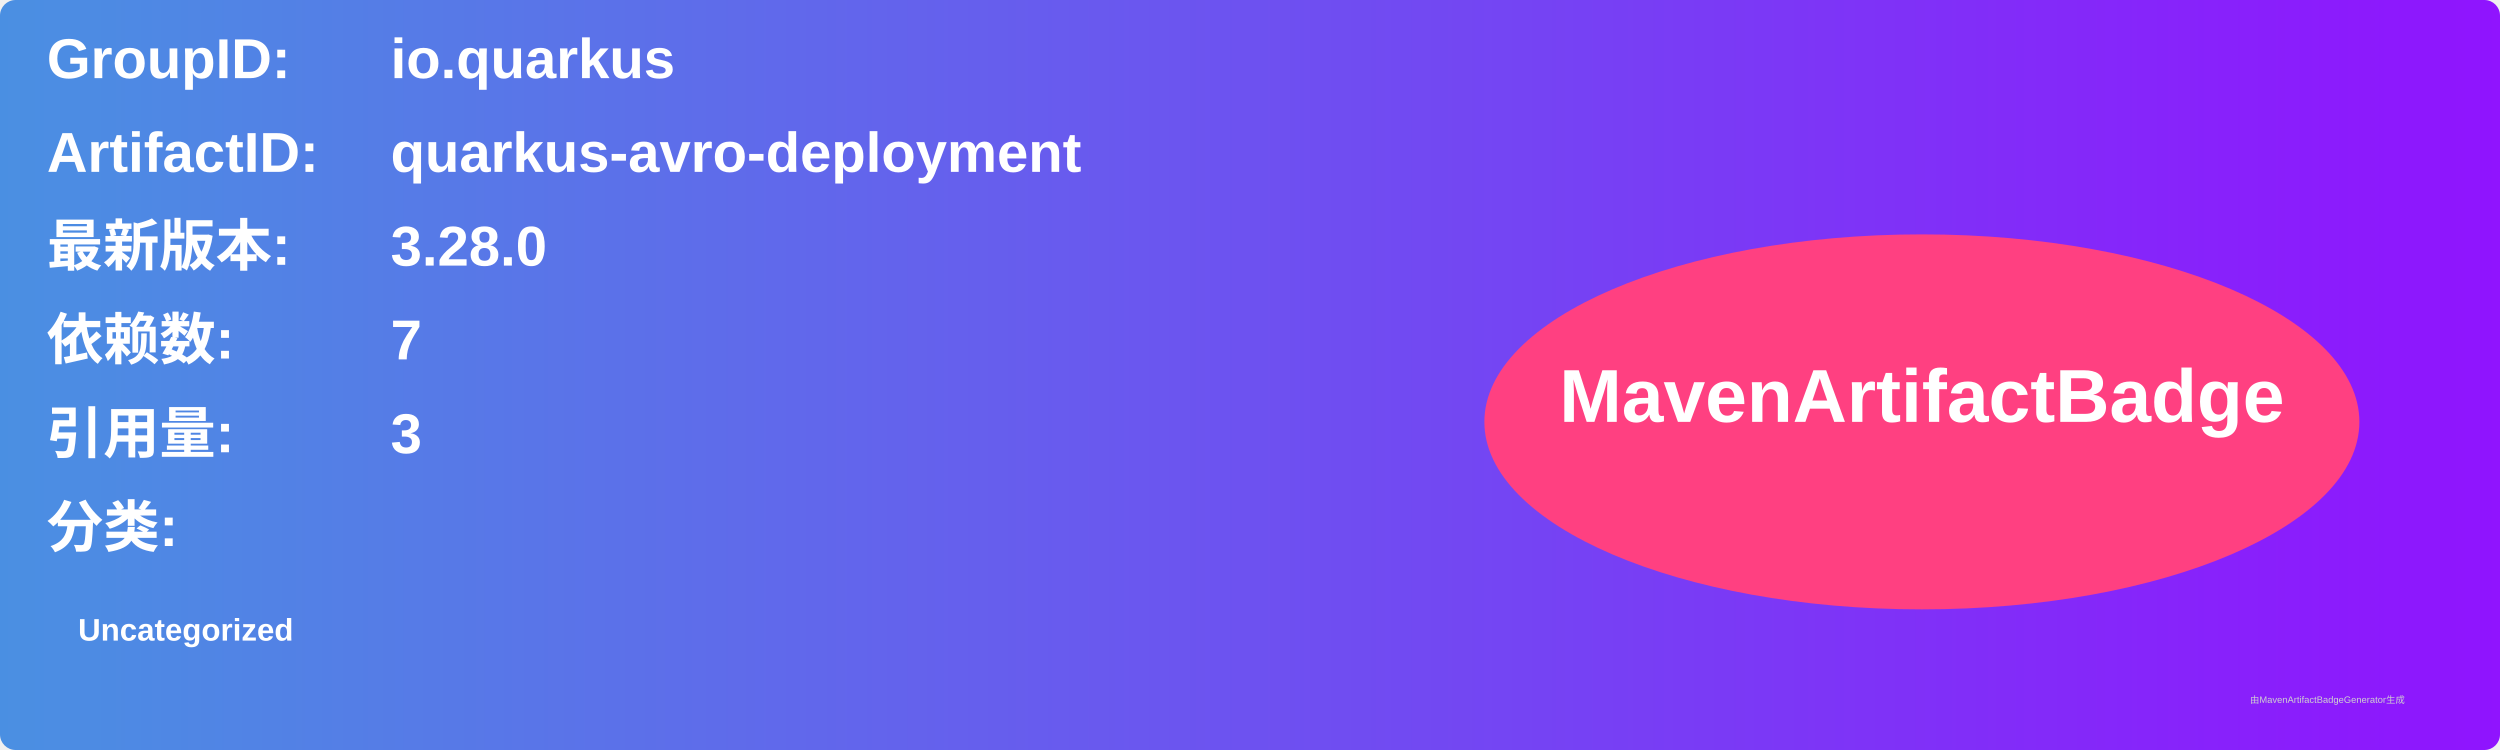
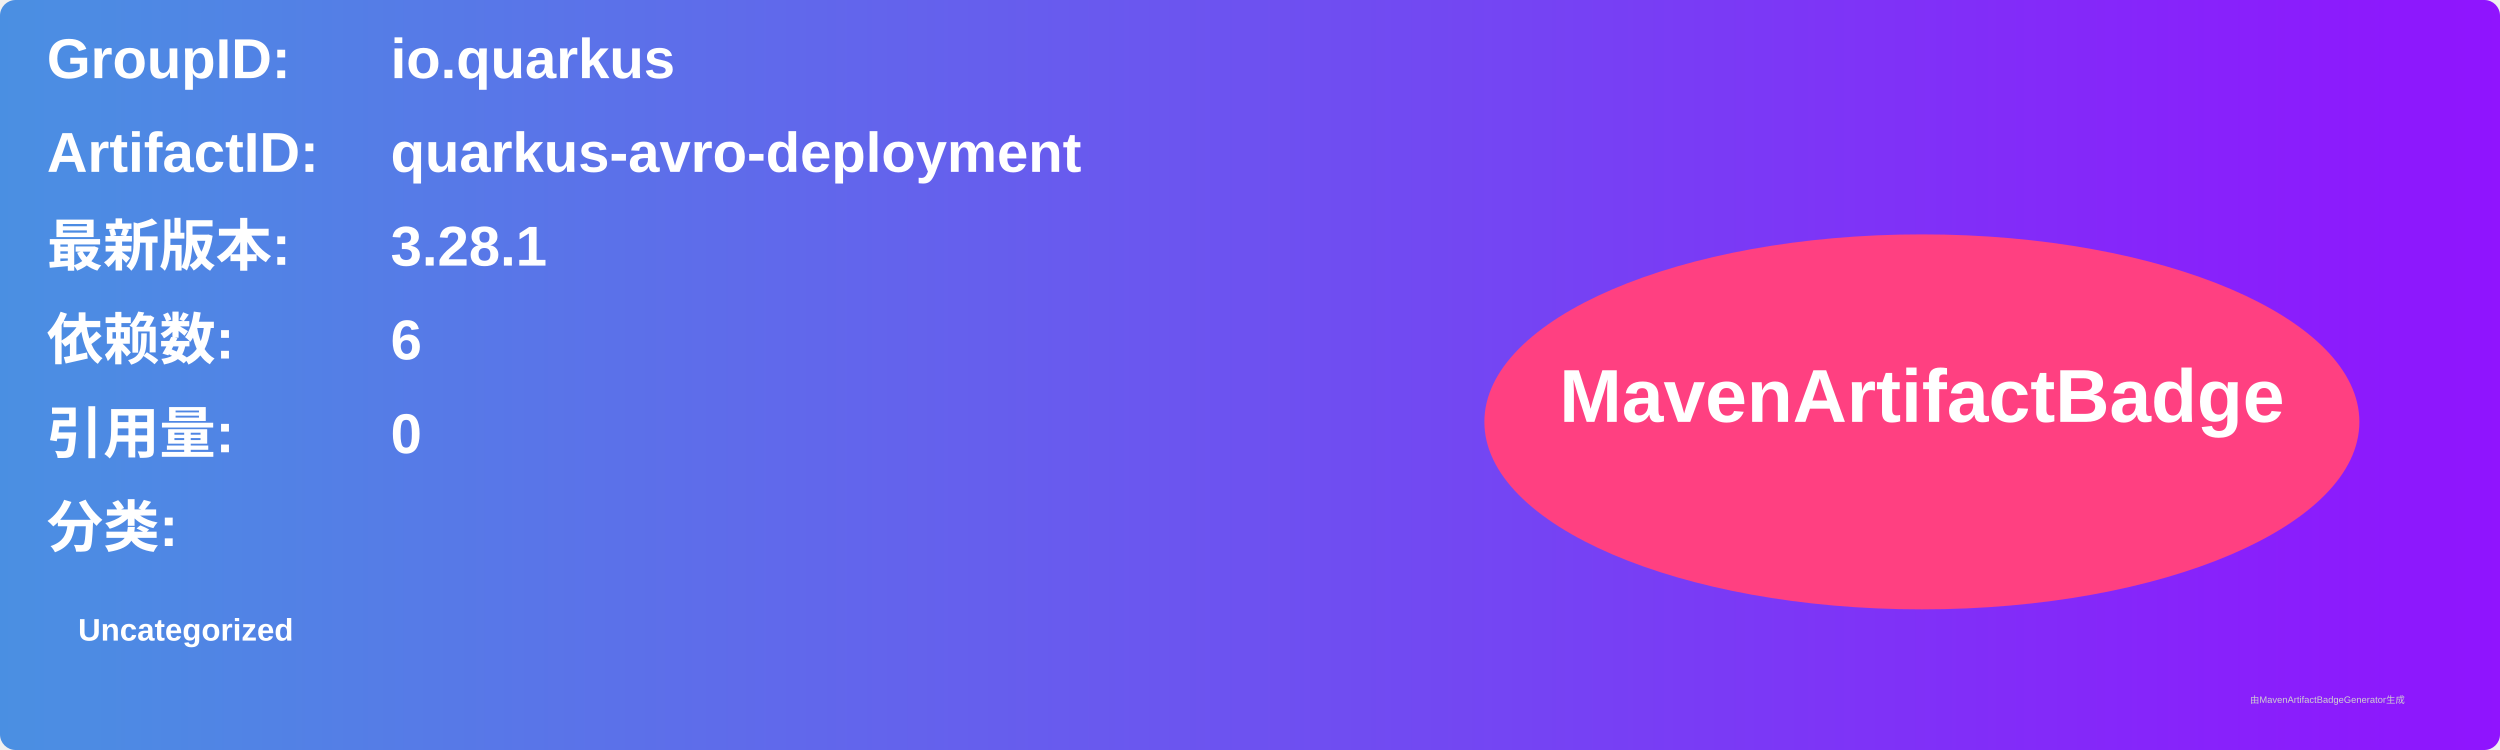
<svg xmlns="http://www.w3.org/2000/svg" width="800" height="240" viewBox="0 0 800 240">
  <linearGradient id="grad" x1="0%" y1="0%" x2="100%" y2="0%">
    <stop offset="0%" stop-color="#4a90e2" />
    <stop offset="100%" stop-color="#9013fe" />
  </linearGradient>
  <rect width="100%" height="100%" rx="5" ry="5" fill="url(#grad)" />
  <g transform="translate(15, 15)">
    <text x="0" y="10" font-family="Arial" font-size="18" fill="white" font-weight="bold" width="260">GroupID:</text>
    <text x="110" y="10" font-family="Arial" font-size="18" fill="white" font-weight="bold" width="460">io.quarkus</text>
    <text x="0" y="40" font-family="Arial" font-size="18" fill="white" font-weight="bold" width="260">ArtifactID:</text>
    <text x="110" y="40" font-family="Arial" font-size="18" fill="white" font-weight="bold" width="460">quarkus-avro-deployment</text>
    <text x="0" y="70" font-family="Arial" font-size="18" fill="white" font-weight="bold">最新版本:</text>
    <text x="110" y="70" font-family="Arial" font-size="18" fill="white" font-weight="bold">
-       <tspan font-weight="bold">3.28.0</tspan>
+       <tspan font-weight="bold">3.28.1</tspan>
    </text>
    <text x="0" y="100" font-family="Arial" font-size="18" fill="white" font-weight="bold">依赖数: </text>
    <text x="110" y="100" font-family="Arial" font-size="18" fill="white">
-       <tspan font-weight="bold">7</tspan>
+       <tspan font-weight="bold">6</tspan>
    </text>
    <text x="0" y="130" font-family="Arial" font-size="18" fill="white" font-weight="bold">引用量: </text>
    <text x="110" y="130" font-family="Arial" font-size="18" fill="white">
-       <tspan font-weight="bold">3</tspan>
+       <tspan font-weight="bold">0</tspan>
    </text>
    <text x="0" y="160" font-family="Arial" font-size="18" fill="white" font-weight="bold">分类:</text>
    <text x="10" y="190" font-family="Arial" font-size="10" fill="white">
      <tspan font-weight="bold">Uncategorized</tspan>
    </text>
    <ellipse cx="600" cy="120" rx="140" ry="60" fill="#ff4081" />
    <text x="600" y="120" text-anchor="middle" font-family="Arial" font-size="24" fill="white" font-weight="bold">MavenArtifactBadge</text>
  </g>
  <text x="720" y="225" font-family="Arial" font-size="3" fill="#d0d0d0">由MavenArtifactBadgeGenerator生成</text>
</svg>
